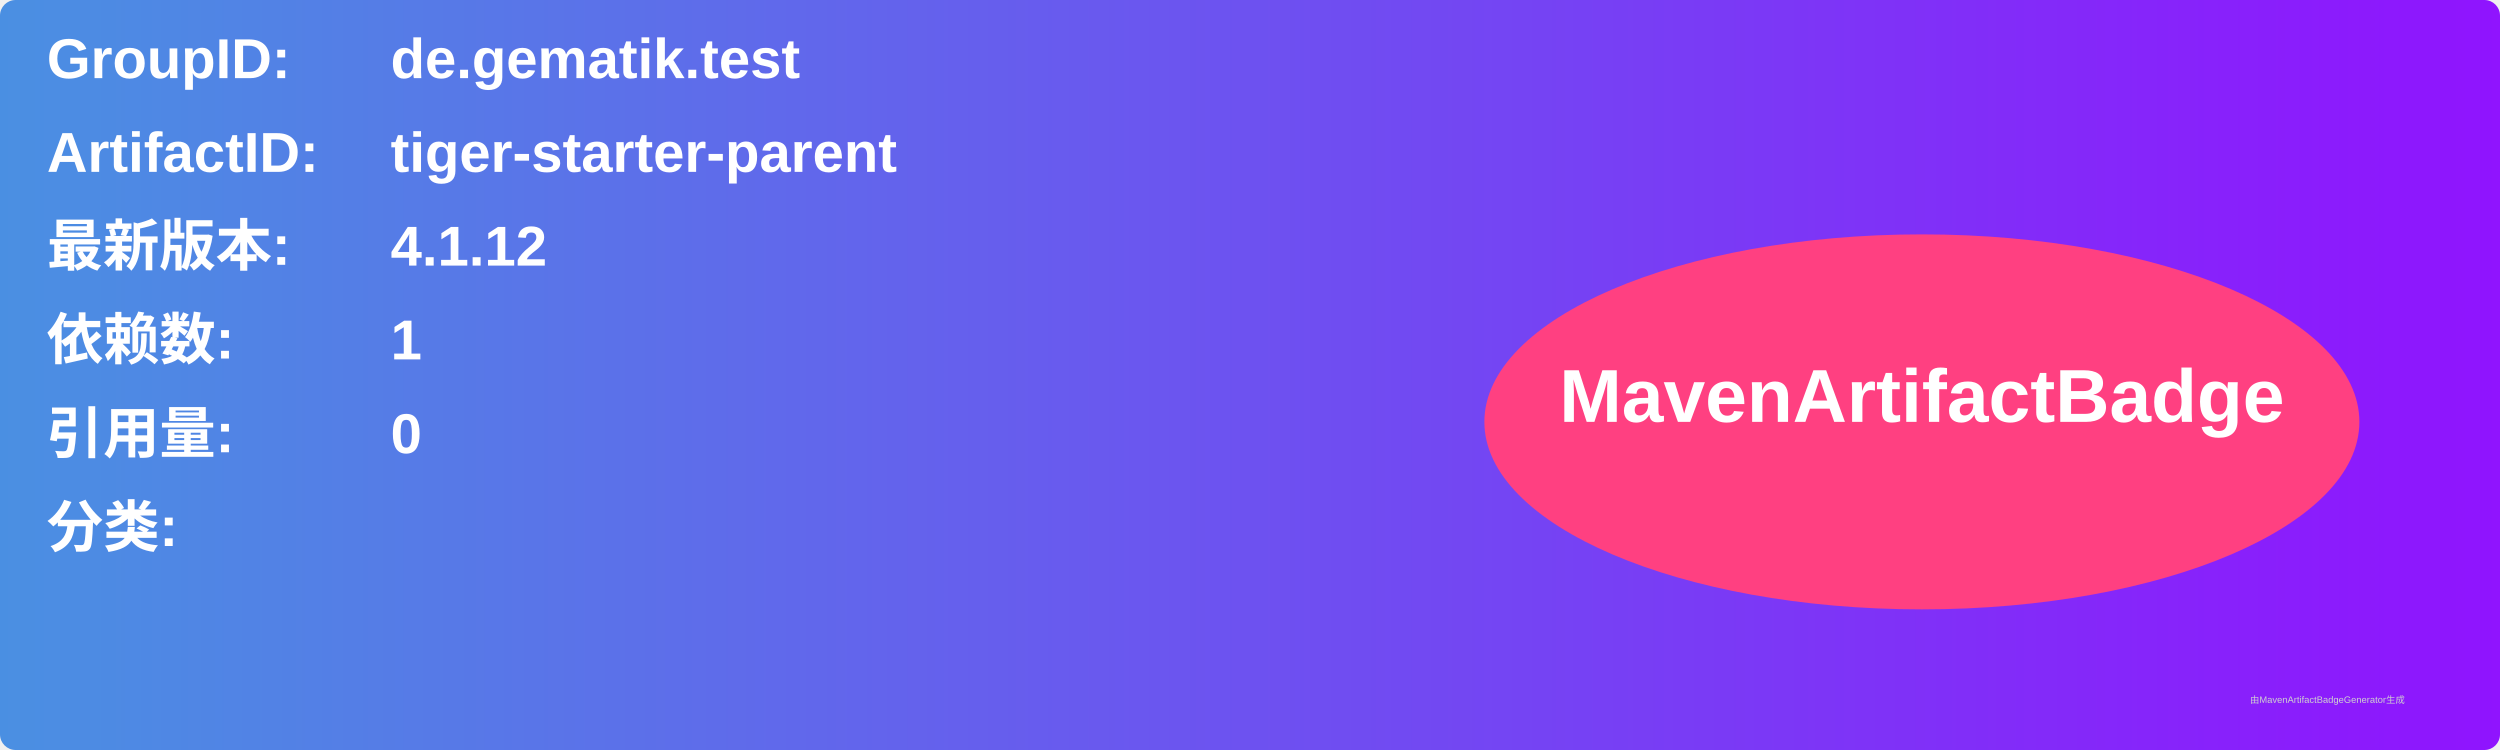
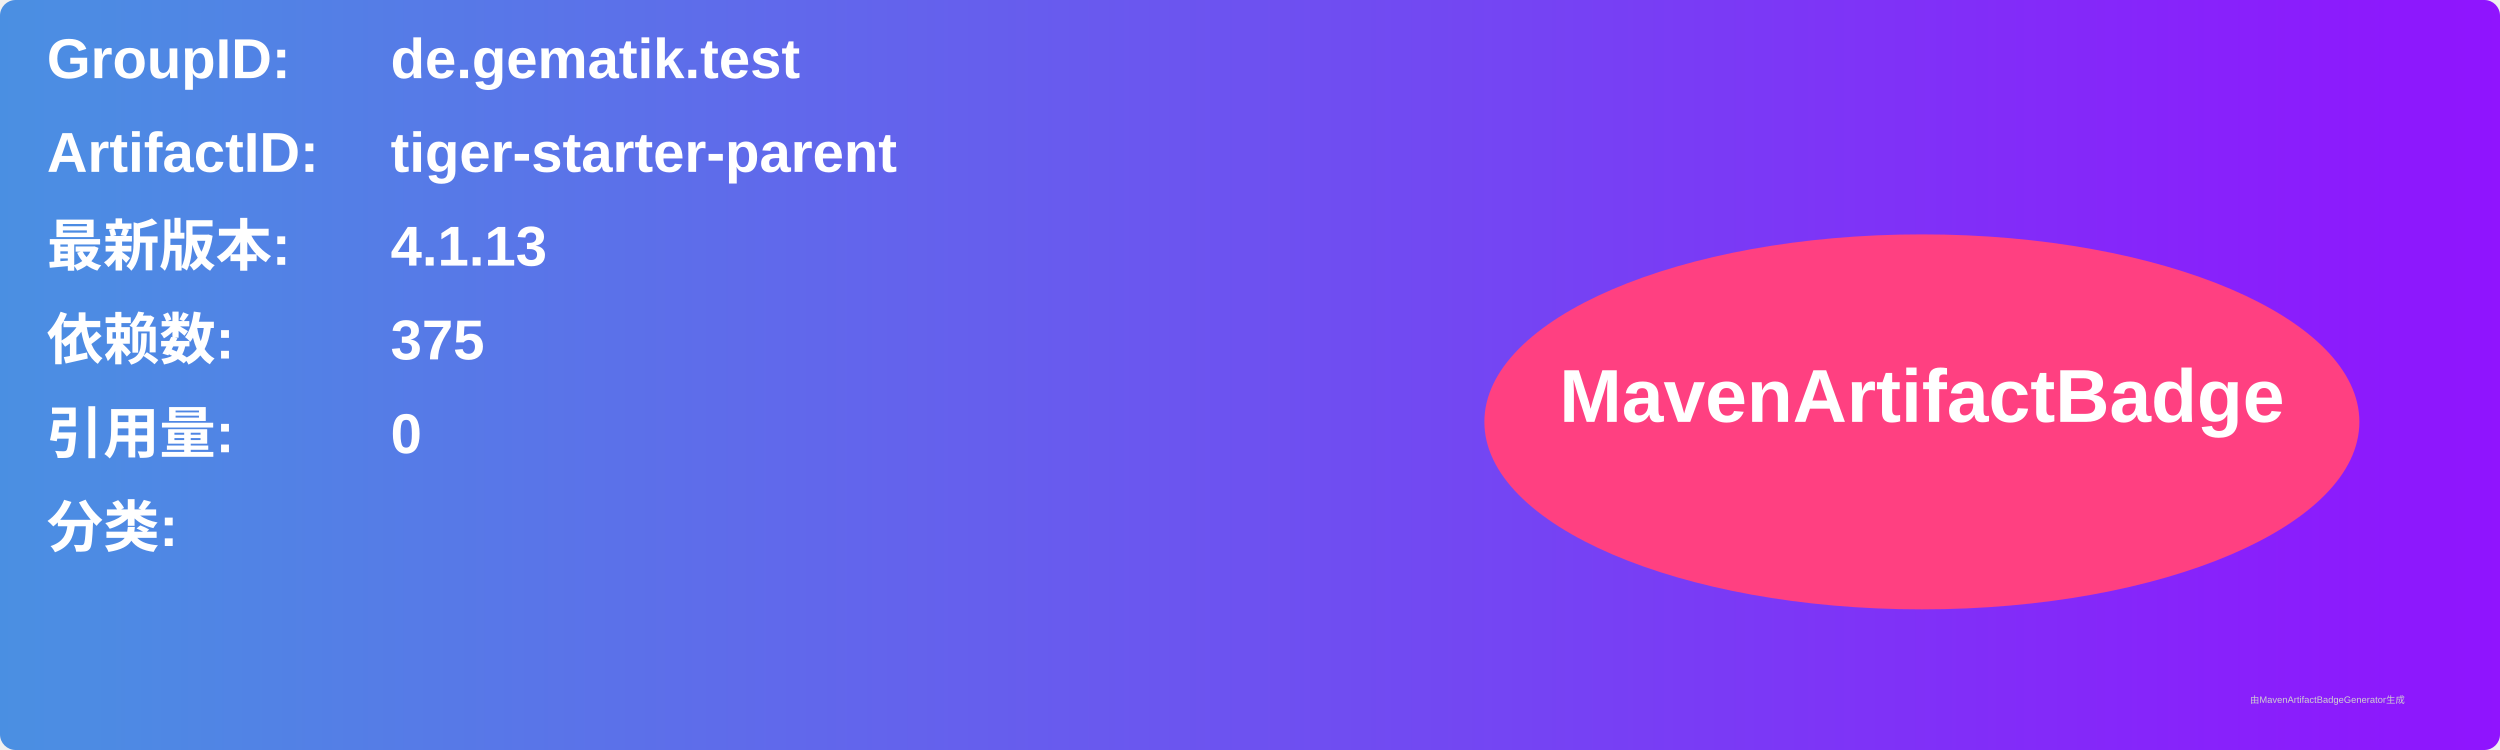
<svg xmlns="http://www.w3.org/2000/svg" width="800" height="240" viewBox="0 0 800 240">
  <linearGradient id="grad" x1="0%" y1="0%" x2="100%" y2="0%">
    <stop offset="0%" stop-color="#4a90e2" />
    <stop offset="100%" stop-color="#9013fe" />
  </linearGradient>
  <rect width="100%" height="100%" rx="5" ry="5" fill="url(#grad)" />
  <g transform="translate(15, 15)">
    <text x="0" y="10" font-family="Arial" font-size="18" fill="white" font-weight="bold" width="260">GroupID:</text>
    <text x="110" y="10" font-family="Arial" font-size="18" fill="white" font-weight="bold" width="460">de.gematik.test</text>
    <text x="0" y="40" font-family="Arial" font-size="18" fill="white" font-weight="bold" width="260">ArtifactID:</text>
    <text x="110" y="40" font-family="Arial" font-size="18" fill="white" font-weight="bold" width="460">tiger-starter-parent</text>
    <text x="0" y="70" font-family="Arial" font-size="18" fill="white" font-weight="bold">最新版本:</text>
    <text x="110" y="70" font-family="Arial" font-size="18" fill="white" font-weight="bold">
-       <tspan font-weight="bold">4.1.12</tspan>
+       <tspan font-weight="bold">4.1.13</tspan>
    </text>
    <text x="0" y="100" font-family="Arial" font-size="18" fill="white" font-weight="bold">依赖数: </text>
    <text x="110" y="100" font-family="Arial" font-size="18" fill="white">
-       <tspan font-weight="bold">1</tspan>
+       <tspan font-weight="bold">375</tspan>
    </text>
    <text x="0" y="130" font-family="Arial" font-size="18" fill="white" font-weight="bold">引用量: </text>
    <text x="110" y="130" font-family="Arial" font-size="18" fill="white">
      <tspan font-weight="bold">0</tspan>
    </text>
    <text x="0" y="160" font-family="Arial" font-size="18" fill="white" font-weight="bold">分类:</text>
    <text x="10" y="190" font-family="Arial" font-size="10" fill="white">
      <tspan font-weight="bold" />
    </text>
    <ellipse cx="600" cy="120" rx="140" ry="60" fill="#ff4081" />
    <text x="600" y="120" text-anchor="middle" font-family="Arial" font-size="24" fill="white" font-weight="bold">MavenArtifactBadge</text>
  </g>
  <text x="720" y="225" font-family="Arial" font-size="3" fill="#d0d0d0">由MavenArtifactBadgeGenerator生成</text>
</svg>
